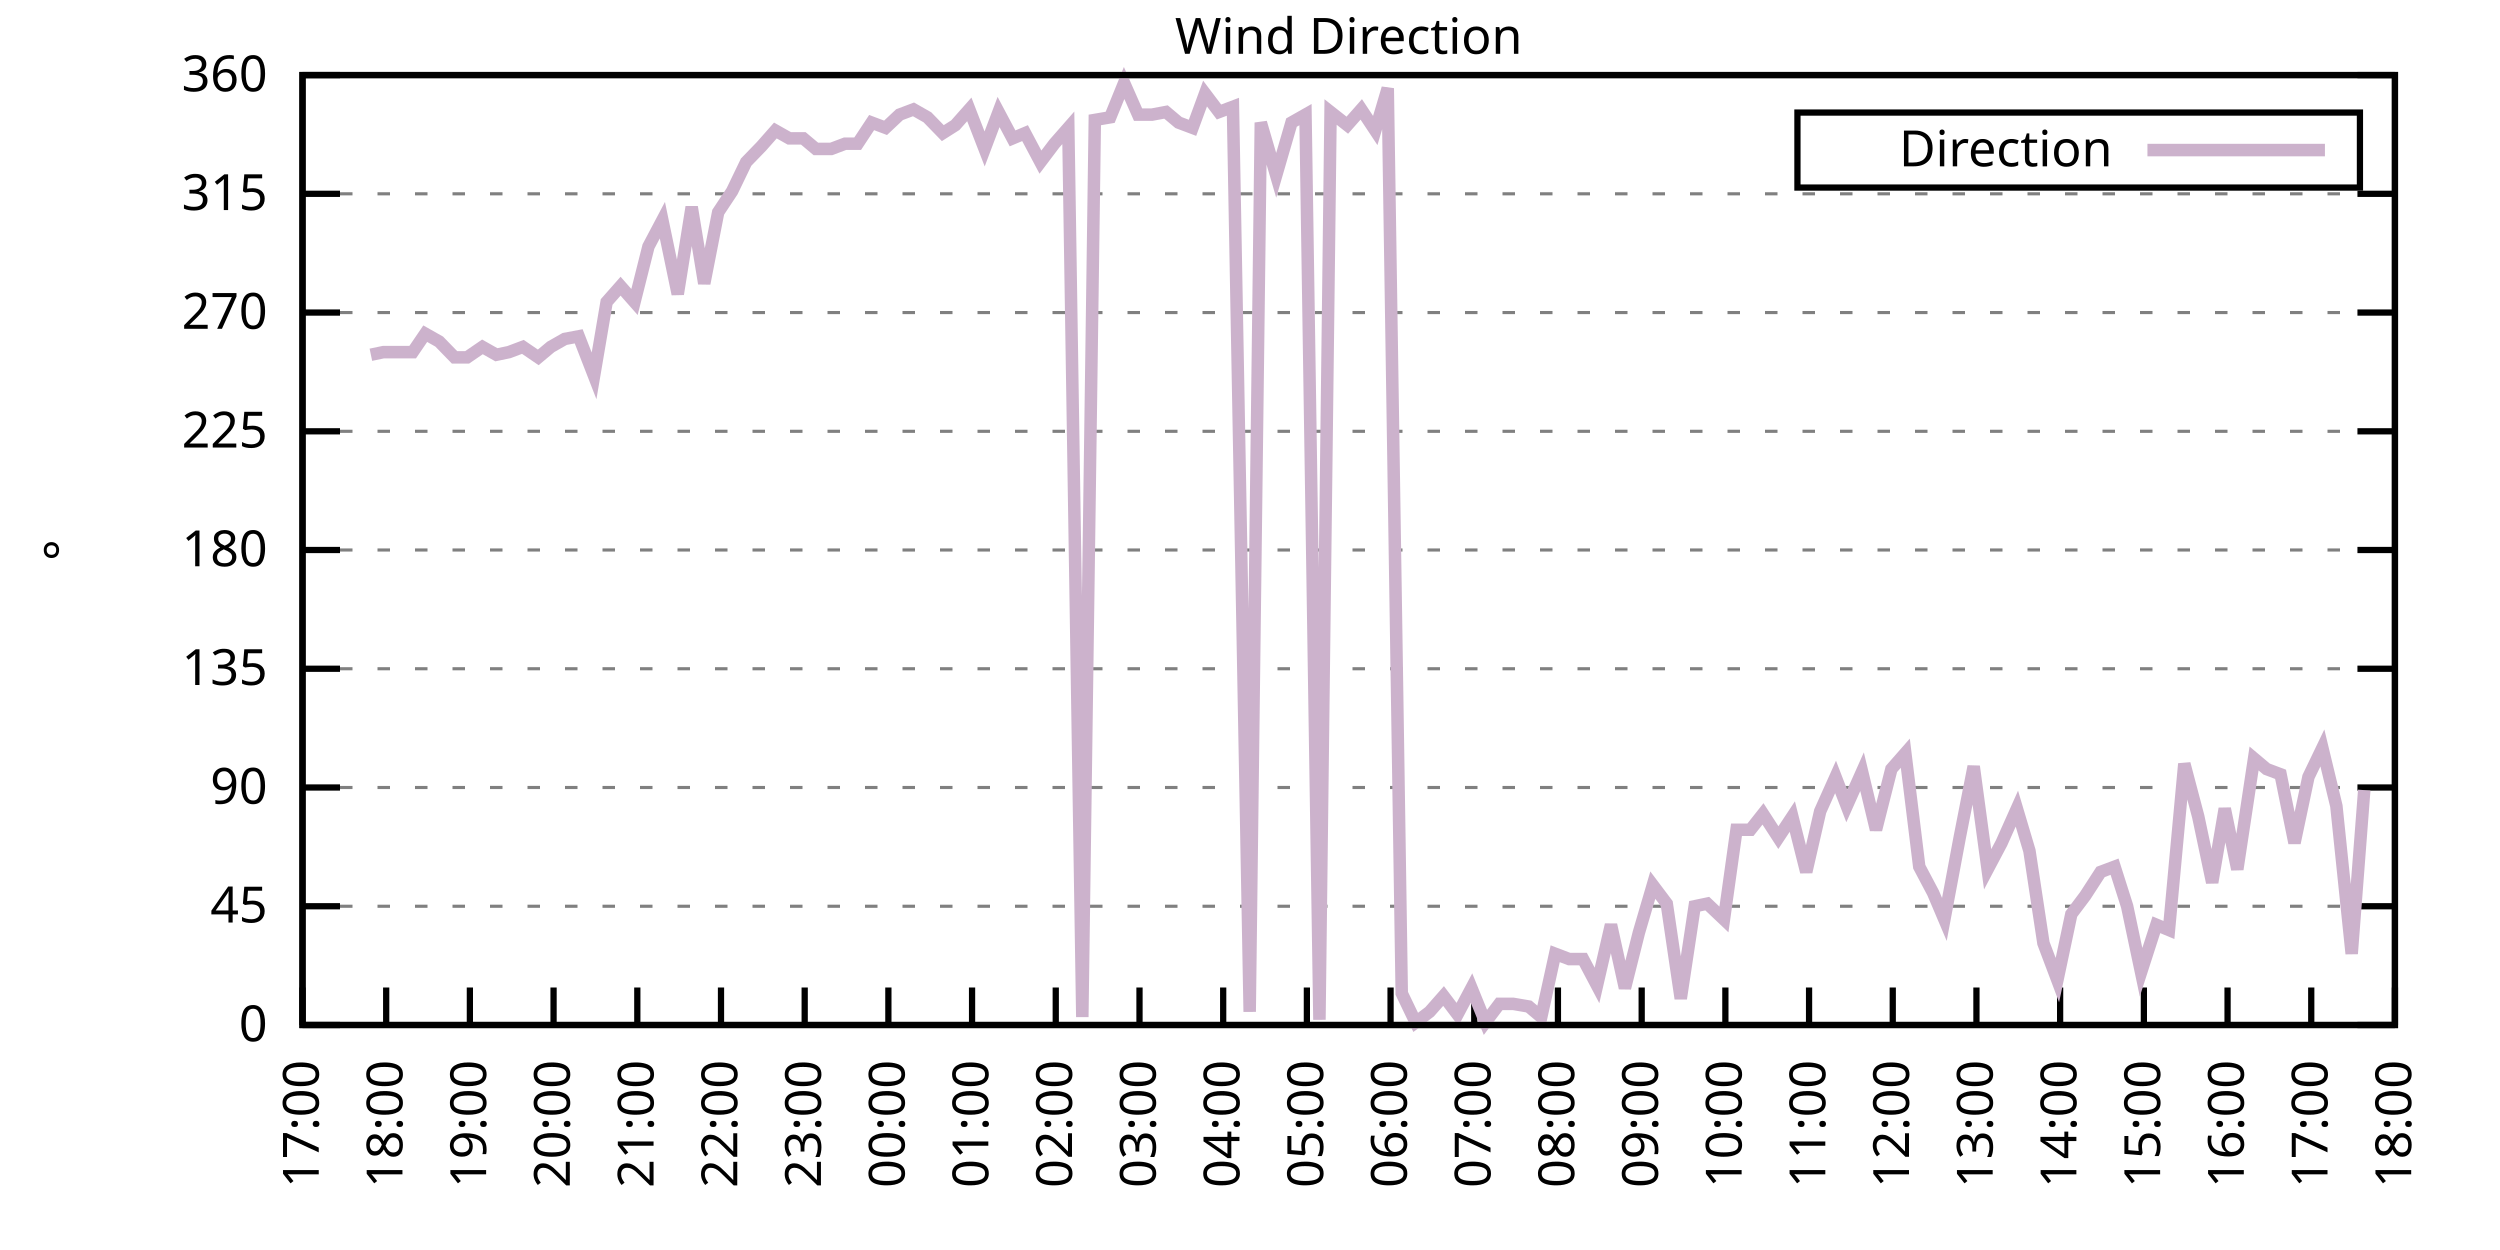
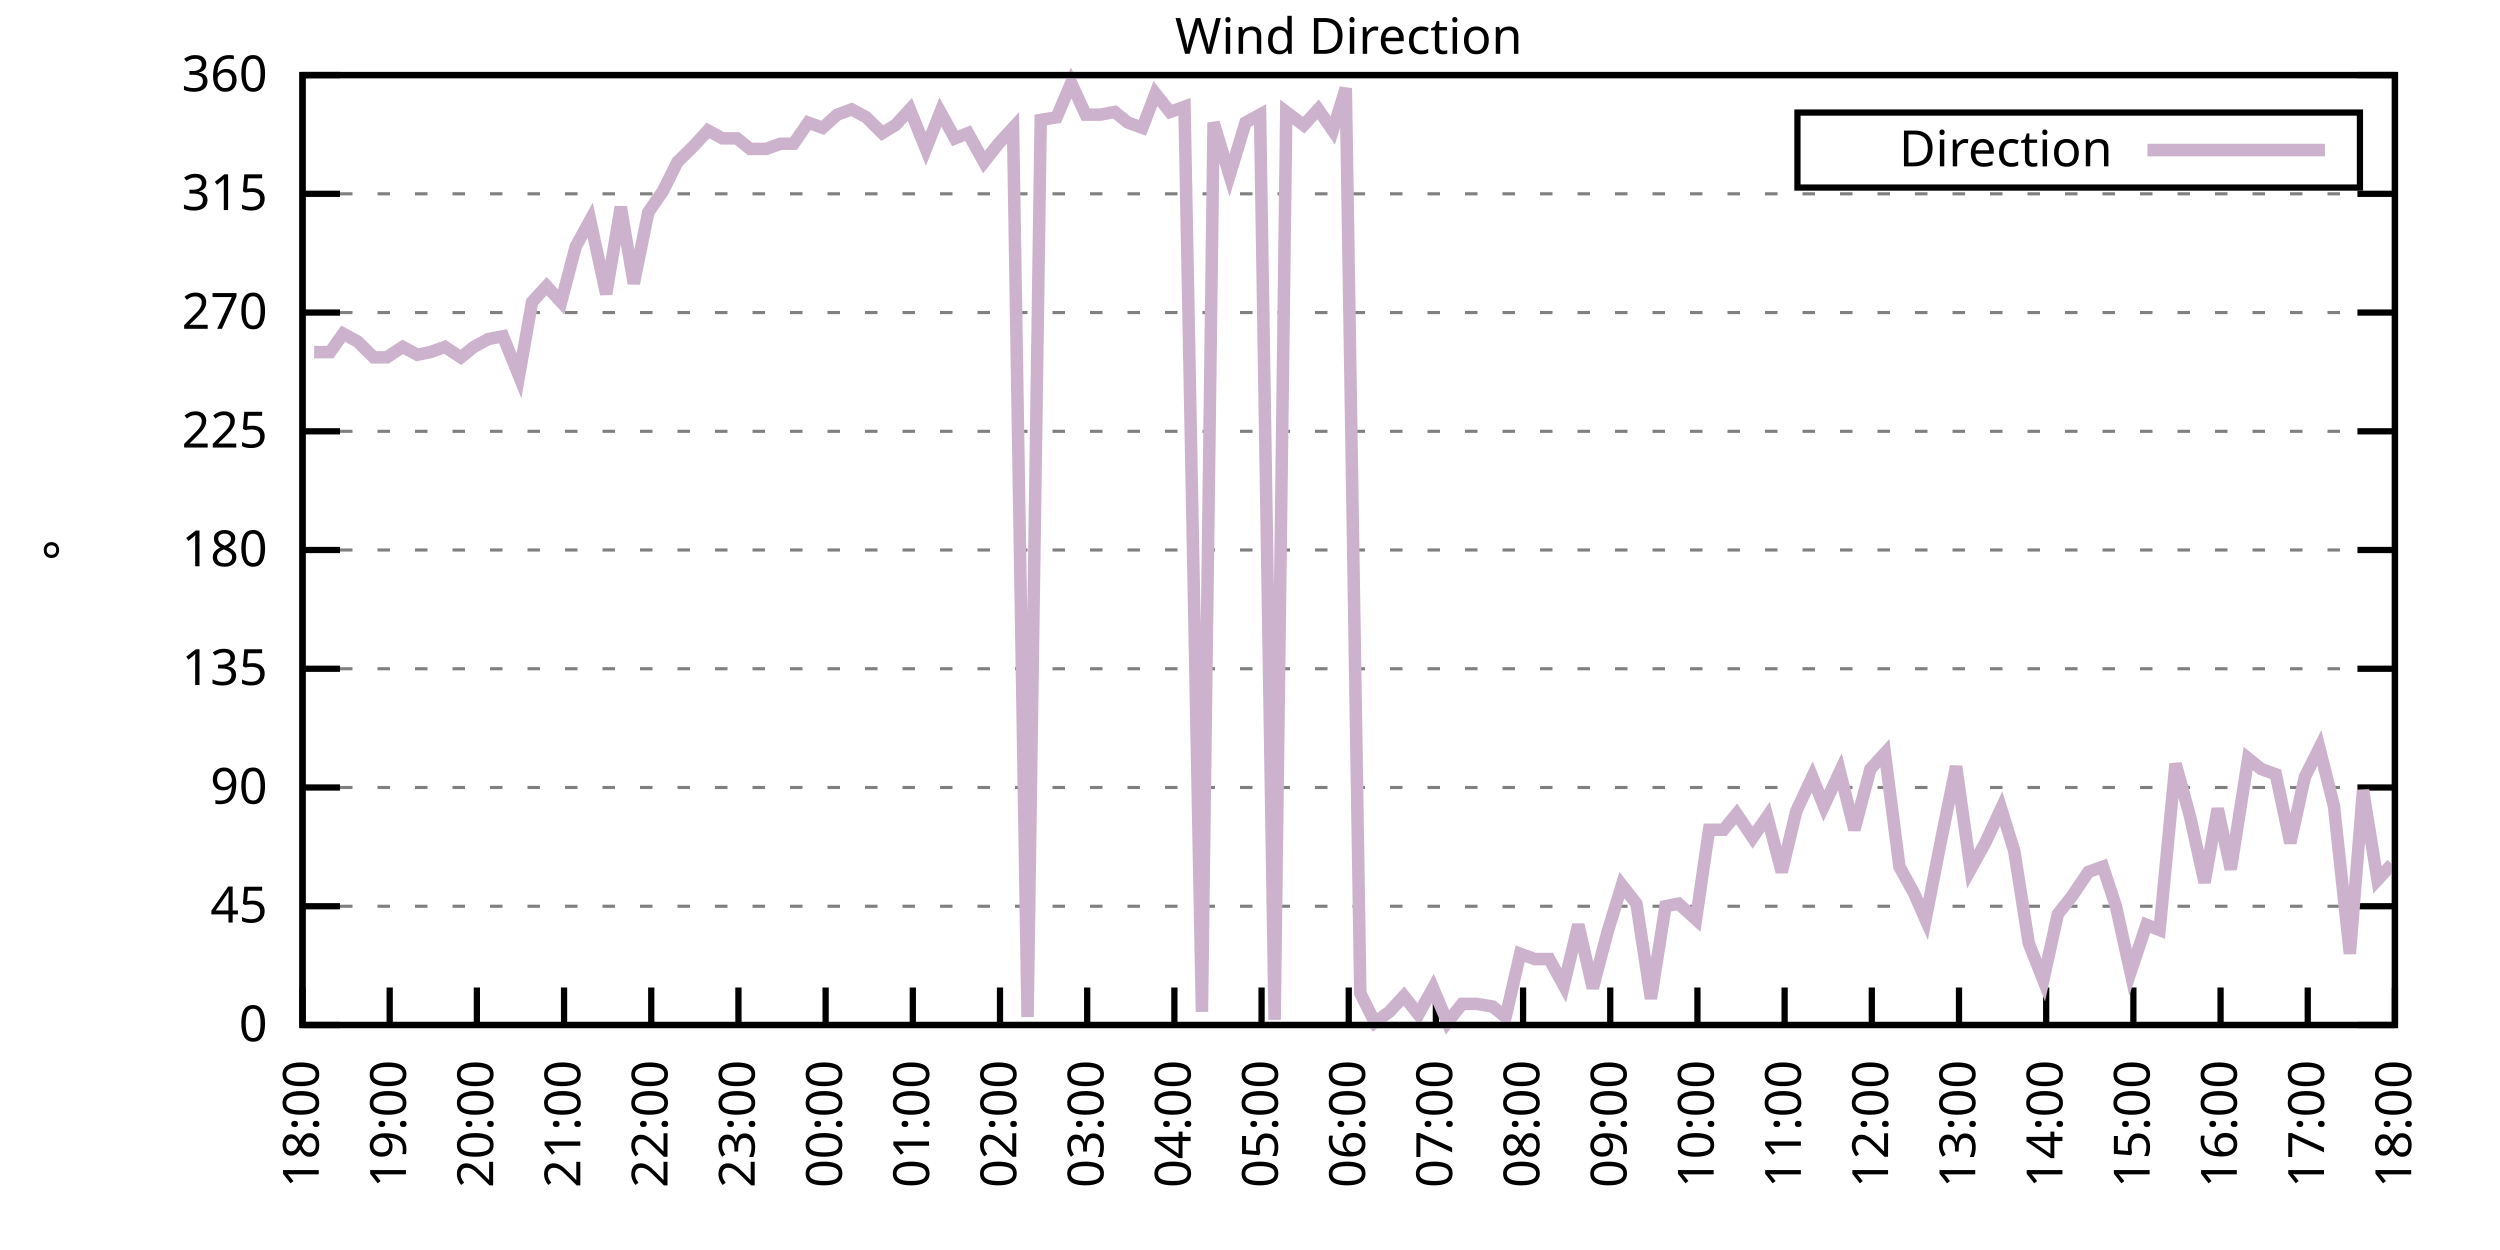
<svg xmlns="http://www.w3.org/2000/svg" xmlns:xlink="http://www.w3.org/1999/xlink" width="400" height="200" viewBox="0 0 400 200">
  <g id="gnuplot_canvas">
    <rect x="0" y="0" width="400" height="200" fill="none" />
    <defs>
      <circle id="gpDot" r="0.5" stroke-width="0.5" stroke="currentColor" />
      <path id="gpPt0" stroke-width="0.333" stroke="currentColor" d="M-1,0 h2 M0,-1 v2" />
      <path id="gpPt1" stroke-width="0.333" stroke="currentColor" d="M-1,-1 L1,1 M1,-1 L-1,1" />
      <path id="gpPt2" stroke-width="0.333" stroke="currentColor" d="M-1,0 L1,0 M0,-1 L0,1 M-1,-1 L1,1 M-1,1 L1,-1" />
      <rect id="gpPt3" stroke-width="0.333" stroke="currentColor" x="-1" y="-1" width="2" height="2" />
      <rect id="gpPt4" stroke-width="0.333" stroke="currentColor" fill="currentColor" x="-1" y="-1" width="2" height="2" />
      <circle id="gpPt5" stroke-width="0.333" stroke="currentColor" cx="0" cy="0" r="1" />
      <use xlink:href="#gpPt5" id="gpPt6" fill="currentColor" stroke="none" />
      <path id="gpPt7" stroke-width="0.333" stroke="currentColor" d="M0,-1.33 L-1.33,0.67 L1.33,0.67 z" />
      <use xlink:href="#gpPt7" id="gpPt8" fill="currentColor" stroke="none" />
      <use xlink:href="#gpPt7" id="gpPt9" stroke="currentColor" transform="rotate(180)" />
      <use xlink:href="#gpPt9" id="gpPt10" fill="currentColor" stroke="none" />
      <use xlink:href="#gpPt3" id="gpPt11" stroke="currentColor" transform="rotate(45)" />
      <use xlink:href="#gpPt11" id="gpPt12" fill="currentColor" stroke="none" />
      <path id="gpPt13" stroke-width="0.333" stroke="currentColor" d="M0,1.330 L1.265,0.411 L0.782,-1.067 L-0.782,-1.076 L-1.265,0.411 z" />
      <use xlink:href="#gpPt13" id="gpPt14" fill="currentColor" stroke="none" />
      <filter id="textbox" filterUnits="objectBoundingBox" x="0" y="0" height="1" width="1">
        <feFlood flood-color="white" flood-opacity="1" result="bgnd" />
        <feComposite in="SourceGraphic" in2="bgnd" operator="atop" />
      </filter>
      <filter id="greybox" filterUnits="objectBoundingBox" x="0" y="0" height="1" width="1">
        <feFlood flood-color="lightgrey" flood-opacity="1" result="grey" />
        <feComposite in="SourceGraphic" in2="grey" operator="atop" />
      </filter>
    </defs>
    <g fill="none" color="white" stroke="currentColor" stroke-width="1.00" stroke-linecap="butt" stroke-linejoin="miter">
</g>
    <g fill="none" color="black" stroke="currentColor" stroke-width="1.00" stroke-linecap="butt" stroke-linejoin="miter">
      <g stroke="none" shape-rendering="crispEdges">
        <polygon fill="rgb(255, 255, 255)" points="48.40,164.00 383.18,164.00 383.18,12.02 48.40,12.02 " />
      </g>
    </g>
    <g fill="none" color="black" stroke="currentColor" stroke-width="1.00" stroke-linecap="butt" stroke-linejoin="miter">
</g>
    <g fill="none" color="black" stroke="black" stroke-width="0.50" stroke-linecap="butt" stroke-linejoin="miter">
</g>
    <g fill="none" color="gray" stroke="currentColor" stroke-width="0.50" stroke-linecap="butt" stroke-linejoin="miter">
      <path stroke="gray" stroke-dasharray="2,4" class="gridline" d="M48.40,164.00 L383.19,164.00  " />
    </g>
    <g fill="none" color="gray" stroke="gray" stroke-width="1.00" stroke-linecap="butt" stroke-linejoin="miter">
</g>
    <g fill="none" color="black" stroke="currentColor" stroke-width="1.00" stroke-linecap="butt" stroke-linejoin="miter">
      <path stroke="black" d="M48.40,164.00 L54.40,164.00 M383.19,164.00 L377.19,164.00  " />
      <g transform="translate(42.80,166.60)" stroke="none" fill="black" font-family="Sans" font-size="8.00" text-anchor="end">
        <text>
          <tspan font-family="Sans"> 0</tspan>
        </text>
      </g>
    </g>
    <g fill="none" color="black" stroke="currentColor" stroke-width="1.00" stroke-linecap="butt" stroke-linejoin="miter">
</g>
    <g fill="none" color="black" stroke="black" stroke-width="0.50" stroke-linecap="butt" stroke-linejoin="miter">
</g>
    <g fill="none" color="gray" stroke="currentColor" stroke-width="0.50" stroke-linecap="butt" stroke-linejoin="miter">
      <path stroke="gray" stroke-dasharray="2,4" class="gridline" d="M48.40,145.00 L383.19,145.00  " />
    </g>
    <g fill="none" color="gray" stroke="gray" stroke-width="1.00" stroke-linecap="butt" stroke-linejoin="miter">
</g>
    <g fill="none" color="black" stroke="currentColor" stroke-width="1.00" stroke-linecap="butt" stroke-linejoin="miter">
      <path stroke="black" d="M48.40,145.00 L54.40,145.00 M383.19,145.00 L377.19,145.00  " />
      <g transform="translate(42.80,147.60)" stroke="none" fill="black" font-family="Sans" font-size="8.00" text-anchor="end">
        <text>
          <tspan font-family="Sans"> 45</tspan>
        </text>
      </g>
    </g>
    <g fill="none" color="black" stroke="currentColor" stroke-width="1.00" stroke-linecap="butt" stroke-linejoin="miter">
</g>
    <g fill="none" color="black" stroke="black" stroke-width="0.50" stroke-linecap="butt" stroke-linejoin="miter">
</g>
    <g fill="none" color="gray" stroke="currentColor" stroke-width="0.50" stroke-linecap="butt" stroke-linejoin="miter">
      <path stroke="gray" stroke-dasharray="2,4" class="gridline" d="M48.40,126.00 L383.19,126.00  " />
    </g>
    <g fill="none" color="gray" stroke="gray" stroke-width="1.00" stroke-linecap="butt" stroke-linejoin="miter">
</g>
    <g fill="none" color="black" stroke="currentColor" stroke-width="1.00" stroke-linecap="butt" stroke-linejoin="miter">
      <path stroke="black" d="M48.40,126.00 L54.40,126.00 M383.19,126.00 L377.19,126.00  " />
      <g transform="translate(42.80,128.60)" stroke="none" fill="black" font-family="Sans" font-size="8.00" text-anchor="end">
        <text>
          <tspan font-family="Sans"> 90</tspan>
        </text>
      </g>
    </g>
    <g fill="none" color="black" stroke="currentColor" stroke-width="1.00" stroke-linecap="butt" stroke-linejoin="miter">
</g>
    <g fill="none" color="black" stroke="black" stroke-width="0.50" stroke-linecap="butt" stroke-linejoin="miter">
</g>
    <g fill="none" color="gray" stroke="currentColor" stroke-width="0.50" stroke-linecap="butt" stroke-linejoin="miter">
      <path stroke="gray" stroke-dasharray="2,4" class="gridline" d="M48.40,107.00 L383.19,107.00  " />
    </g>
    <g fill="none" color="gray" stroke="gray" stroke-width="1.00" stroke-linecap="butt" stroke-linejoin="miter">
</g>
    <g fill="none" color="black" stroke="currentColor" stroke-width="1.00" stroke-linecap="butt" stroke-linejoin="miter">
      <path stroke="black" d="M48.40,107.00 L54.40,107.00 M383.19,107.00 L377.19,107.00  " />
      <g transform="translate(42.80,109.60)" stroke="none" fill="black" font-family="Sans" font-size="8.00" text-anchor="end">
        <text>
          <tspan font-family="Sans"> 135</tspan>
        </text>
      </g>
    </g>
    <g fill="none" color="black" stroke="currentColor" stroke-width="1.00" stroke-linecap="butt" stroke-linejoin="miter">
</g>
    <g fill="none" color="black" stroke="black" stroke-width="0.50" stroke-linecap="butt" stroke-linejoin="miter">
</g>
    <g fill="none" color="gray" stroke="currentColor" stroke-width="0.50" stroke-linecap="butt" stroke-linejoin="miter">
      <path stroke="gray" stroke-dasharray="2,4" class="gridline" d="M48.40,88.00 L383.19,88.00  " />
    </g>
    <g fill="none" color="gray" stroke="gray" stroke-width="1.00" stroke-linecap="butt" stroke-linejoin="miter">
</g>
    <g fill="none" color="black" stroke="currentColor" stroke-width="1.00" stroke-linecap="butt" stroke-linejoin="miter">
      <path stroke="black" d="M48.40,88.00 L54.40,88.00 M383.19,88.00 L377.19,88.00  " />
      <g transform="translate(42.80,90.60)" stroke="none" fill="black" font-family="Sans" font-size="8.00" text-anchor="end">
        <text>
          <tspan font-family="Sans"> 180</tspan>
        </text>
      </g>
    </g>
    <g fill="none" color="black" stroke="currentColor" stroke-width="1.00" stroke-linecap="butt" stroke-linejoin="miter">
</g>
    <g fill="none" color="black" stroke="black" stroke-width="0.50" stroke-linecap="butt" stroke-linejoin="miter">
</g>
    <g fill="none" color="gray" stroke="currentColor" stroke-width="0.50" stroke-linecap="butt" stroke-linejoin="miter">
      <path stroke="gray" stroke-dasharray="2,4" class="gridline" d="M48.40,69.01 L383.19,69.01  " />
    </g>
    <g fill="none" color="gray" stroke="gray" stroke-width="1.00" stroke-linecap="butt" stroke-linejoin="miter">
</g>
    <g fill="none" color="black" stroke="currentColor" stroke-width="1.00" stroke-linecap="butt" stroke-linejoin="miter">
      <path stroke="black" d="M48.40,69.01 L54.40,69.01 M383.19,69.01 L377.19,69.01  " />
      <g transform="translate(42.80,71.61)" stroke="none" fill="black" font-family="Sans" font-size="8.00" text-anchor="end">
        <text>
          <tspan font-family="Sans"> 225</tspan>
        </text>
      </g>
    </g>
    <g fill="none" color="black" stroke="currentColor" stroke-width="1.00" stroke-linecap="butt" stroke-linejoin="miter">
</g>
    <g fill="none" color="black" stroke="black" stroke-width="0.50" stroke-linecap="butt" stroke-linejoin="miter">
</g>
    <g fill="none" color="gray" stroke="currentColor" stroke-width="0.50" stroke-linecap="butt" stroke-linejoin="miter">
      <path stroke="gray" stroke-dasharray="2,4" class="gridline" d="M48.40,50.01 L383.19,50.01  " />
    </g>
    <g fill="none" color="gray" stroke="gray" stroke-width="1.00" stroke-linecap="butt" stroke-linejoin="miter">
</g>
    <g fill="none" color="black" stroke="currentColor" stroke-width="1.00" stroke-linecap="butt" stroke-linejoin="miter">
      <path stroke="black" d="M48.40,50.01 L54.40,50.01 M383.19,50.01 L377.19,50.01  " />
      <g transform="translate(42.80,52.61)" stroke="none" fill="black" font-family="Sans" font-size="8.00" text-anchor="end">
        <text>
          <tspan font-family="Sans"> 270</tspan>
        </text>
      </g>
    </g>
    <g fill="none" color="black" stroke="currentColor" stroke-width="1.00" stroke-linecap="butt" stroke-linejoin="miter">
</g>
    <g fill="none" color="black" stroke="black" stroke-width="0.50" stroke-linecap="butt" stroke-linejoin="miter">
</g>
    <g fill="none" color="gray" stroke="currentColor" stroke-width="0.50" stroke-linecap="butt" stroke-linejoin="miter">
      <path stroke="gray" stroke-dasharray="2,4" class="gridline" d="M48.40,31.01 L383.19,31.01  " />
    </g>
    <g fill="none" color="gray" stroke="gray" stroke-width="1.00" stroke-linecap="butt" stroke-linejoin="miter">
</g>
    <g fill="none" color="black" stroke="currentColor" stroke-width="1.00" stroke-linecap="butt" stroke-linejoin="miter">
      <path stroke="black" d="M48.40,31.01 L54.40,31.01 M383.19,31.01 L377.19,31.01  " />
      <g transform="translate(42.80,33.61)" stroke="none" fill="black" font-family="Sans" font-size="8.00" text-anchor="end">
        <text>
          <tspan font-family="Sans"> 315</tspan>
        </text>
      </g>
    </g>
    <g fill="none" color="black" stroke="currentColor" stroke-width="1.00" stroke-linecap="butt" stroke-linejoin="miter">
</g>
    <g fill="none" color="black" stroke="black" stroke-width="0.50" stroke-linecap="butt" stroke-linejoin="miter">
</g>
    <g fill="none" color="gray" stroke="currentColor" stroke-width="0.50" stroke-linecap="butt" stroke-linejoin="miter">
      <path stroke="gray" stroke-dasharray="2,4" class="gridline" d="M48.40,12.01 L383.19,12.01  " />
    </g>
    <g fill="none" color="gray" stroke="gray" stroke-width="1.00" stroke-linecap="butt" stroke-linejoin="miter">
</g>
    <g fill="none" color="black" stroke="currentColor" stroke-width="1.00" stroke-linecap="butt" stroke-linejoin="miter">
      <path stroke="black" d="M48.40,12.01 L54.40,12.01 M383.19,12.01 L377.19,12.01  " />
      <g transform="translate(42.80,14.61)" stroke="none" fill="black" font-family="Sans" font-size="8.00" text-anchor="end">
        <text>
          <tspan font-family="Sans"> 360</tspan>
        </text>
      </g>
    </g>
    <g fill="none" color="black" stroke="currentColor" stroke-width="1.00" stroke-linecap="butt" stroke-linejoin="miter">
      <path stroke="black" d="M48.40,164.00 L48.40,158.00  " />
      <g transform="translate(51.00,169.60) rotate(270.00)" stroke="none" fill="black" font-family="Sans" font-size="8.00" text-anchor="end">
        <text>
-           <tspan font-family="Sans">17:00</tspan>
-         </text>
-       </g>
-     </g>
-     <g fill="none" color="black" stroke="currentColor" stroke-width="1.00" stroke-linecap="butt" stroke-linejoin="miter">
-       <path stroke="black" d="M61.79,164.00 L61.79,158.00  " />
-       <g transform="translate(64.39,169.60) rotate(270.00)" stroke="none" fill="black" font-family="Sans" font-size="8.00" text-anchor="end">
-         <text>
          <tspan font-family="Sans">18:00</tspan>
        </text>
      </g>
    </g>
    <g fill="none" color="black" stroke="currentColor" stroke-width="1.00" stroke-linecap="butt" stroke-linejoin="miter">
-       <path stroke="black" d="M75.18,164.00 L75.18,158.00  " />
-       <g transform="translate(77.78,169.60) rotate(270.00)" stroke="none" fill="black" font-family="Sans" font-size="8.00" text-anchor="end">
+       <path stroke="black" d="M62.35,164.00 L62.35,158.00  " />
+       <g transform="translate(64.95,169.60) rotate(270.00)" stroke="none" fill="black" font-family="Sans" font-size="8.00" text-anchor="end">
        <text>
          <tspan font-family="Sans">19:00</tspan>
        </text>
      </g>
    </g>
    <g fill="none" color="black" stroke="currentColor" stroke-width="1.00" stroke-linecap="butt" stroke-linejoin="miter">
-       <path stroke="black" d="M88.57,164.00 L88.57,158.00  " />
-       <g transform="translate(91.17,169.60) rotate(270.00)" stroke="none" fill="black" font-family="Sans" font-size="8.00" text-anchor="end">
+       <path stroke="black" d="M76.30,164.00 L76.30,158.00  " />
+       <g transform="translate(78.90,169.60) rotate(270.00)" stroke="none" fill="black" font-family="Sans" font-size="8.00" text-anchor="end">
        <text>
          <tspan font-family="Sans">20:00</tspan>
        </text>
      </g>
    </g>
    <g fill="none" color="black" stroke="currentColor" stroke-width="1.00" stroke-linecap="butt" stroke-linejoin="miter">
-       <path stroke="black" d="M101.97,164.00 L101.97,158.00  " />
-       <g transform="translate(104.57,169.60) rotate(270.00)" stroke="none" fill="black" font-family="Sans" font-size="8.00" text-anchor="end">
+       <path stroke="black" d="M90.25,164.00 L90.25,158.00  " />
+       <g transform="translate(92.85,169.60) rotate(270.00)" stroke="none" fill="black" font-family="Sans" font-size="8.00" text-anchor="end">
        <text>
          <tspan font-family="Sans">21:00</tspan>
        </text>
      </g>
    </g>
    <g fill="none" color="black" stroke="currentColor" stroke-width="1.00" stroke-linecap="butt" stroke-linejoin="miter">
-       <path stroke="black" d="M115.36,164.00 L115.36,158.00  " />
-       <g transform="translate(117.96,169.60) rotate(270.00)" stroke="none" fill="black" font-family="Sans" font-size="8.00" text-anchor="end">
+       <path stroke="black" d="M104.20,164.00 L104.20,158.00  " />
+       <g transform="translate(106.80,169.60) rotate(270.00)" stroke="none" fill="black" font-family="Sans" font-size="8.00" text-anchor="end">
        <text>
          <tspan font-family="Sans">22:00</tspan>
        </text>
      </g>
    </g>
    <g fill="none" color="black" stroke="currentColor" stroke-width="1.00" stroke-linecap="butt" stroke-linejoin="miter">
-       <path stroke="black" d="M128.75,164.00 L128.75,158.00  " />
-       <g transform="translate(131.35,169.60) rotate(270.00)" stroke="none" fill="black" font-family="Sans" font-size="8.00" text-anchor="end">
+       <path stroke="black" d="M118.15,164.00 L118.15,158.00  " />
+       <g transform="translate(120.75,169.60) rotate(270.00)" stroke="none" fill="black" font-family="Sans" font-size="8.00" text-anchor="end">
        <text>
          <tspan font-family="Sans">23:00</tspan>
        </text>
      </g>
    </g>
    <g fill="none" color="black" stroke="currentColor" stroke-width="1.00" stroke-linecap="butt" stroke-linejoin="miter">
-       <path stroke="black" d="M142.14,164.00 L142.14,158.00  " />
-       <g transform="translate(144.74,169.60) rotate(270.00)" stroke="none" fill="black" font-family="Sans" font-size="8.00" text-anchor="end">
+       <path stroke="black" d="M132.10,164.00 L132.10,158.00  " />
+       <g transform="translate(134.70,169.60) rotate(270.00)" stroke="none" fill="black" font-family="Sans" font-size="8.00" text-anchor="end">
        <text>
          <tspan font-family="Sans">00:00</tspan>
        </text>
      </g>
    </g>
    <g fill="none" color="black" stroke="currentColor" stroke-width="1.00" stroke-linecap="butt" stroke-linejoin="miter">
-       <path stroke="black" d="M155.53,164.00 L155.53,158.00  " />
-       <g transform="translate(158.13,169.60) rotate(270.00)" stroke="none" fill="black" font-family="Sans" font-size="8.00" text-anchor="end">
+       <path stroke="black" d="M146.05,164.00 L146.05,158.00  " />
+       <g transform="translate(148.65,169.60) rotate(270.00)" stroke="none" fill="black" font-family="Sans" font-size="8.00" text-anchor="end">
        <text>
          <tspan font-family="Sans">01:00</tspan>
        </text>
      </g>
    </g>
    <g fill="none" color="black" stroke="currentColor" stroke-width="1.00" stroke-linecap="butt" stroke-linejoin="miter">
-       <path stroke="black" d="M168.92,164.00 L168.92,158.00  " />
-       <g transform="translate(171.52,169.60) rotate(270.00)" stroke="none" fill="black" font-family="Sans" font-size="8.00" text-anchor="end">
+       <path stroke="black" d="M160.00,164.00 L160.00,158.00  " />
+       <g transform="translate(162.60,169.60) rotate(270.00)" stroke="none" fill="black" font-family="Sans" font-size="8.00" text-anchor="end">
        <text>
          <tspan font-family="Sans">02:00</tspan>
        </text>
      </g>
    </g>
    <g fill="none" color="black" stroke="currentColor" stroke-width="1.00" stroke-linecap="butt" stroke-linejoin="miter">
-       <path stroke="black" d="M182.32,164.00 L182.32,158.00  " />
-       <g transform="translate(184.92,169.60) rotate(270.00)" stroke="none" fill="black" font-family="Sans" font-size="8.00" text-anchor="end">
+       <path stroke="black" d="M173.95,164.00 L173.95,158.00  " />
+       <g transform="translate(176.55,169.60) rotate(270.00)" stroke="none" fill="black" font-family="Sans" font-size="8.00" text-anchor="end">
        <text>
          <tspan font-family="Sans">03:00</tspan>
        </text>
      </g>
    </g>
    <g fill="none" color="black" stroke="currentColor" stroke-width="1.00" stroke-linecap="butt" stroke-linejoin="miter">
-       <path stroke="black" d="M195.71,164.00 L195.71,158.00  " />
-       <g transform="translate(198.31,169.60) rotate(270.00)" stroke="none" fill="black" font-family="Sans" font-size="8.00" text-anchor="end">
+       <path stroke="black" d="M187.90,164.00 L187.90,158.00  " />
+       <g transform="translate(190.50,169.60) rotate(270.00)" stroke="none" fill="black" font-family="Sans" font-size="8.00" text-anchor="end">
        <text>
          <tspan font-family="Sans">04:00</tspan>
        </text>
      </g>
    </g>
    <g fill="none" color="black" stroke="currentColor" stroke-width="1.00" stroke-linecap="butt" stroke-linejoin="miter">
-       <path stroke="black" d="M209.10,164.00 L209.10,158.00  " />
-       <g transform="translate(211.70,169.60) rotate(270.00)" stroke="none" fill="black" font-family="Sans" font-size="8.00" text-anchor="end">
+       <path stroke="black" d="M201.85,164.00 L201.85,158.00  " />
+       <g transform="translate(204.45,169.60) rotate(270.00)" stroke="none" fill="black" font-family="Sans" font-size="8.00" text-anchor="end">
        <text>
          <tspan font-family="Sans">05:00</tspan>
        </text>
      </g>
    </g>
    <g fill="none" color="black" stroke="currentColor" stroke-width="1.00" stroke-linecap="butt" stroke-linejoin="miter">
-       <path stroke="black" d="M222.49,164.00 L222.49,158.00  " />
-       <g transform="translate(225.09,169.60) rotate(270.00)" stroke="none" fill="black" font-family="Sans" font-size="8.00" text-anchor="end">
+       <path stroke="black" d="M215.80,164.00 L215.80,158.00  " />
+       <g transform="translate(218.40,169.60) rotate(270.00)" stroke="none" fill="black" font-family="Sans" font-size="8.00" text-anchor="end">
        <text>
          <tspan font-family="Sans">06:00</tspan>
        </text>
      </g>
    </g>
    <g fill="none" color="black" stroke="currentColor" stroke-width="1.00" stroke-linecap="butt" stroke-linejoin="miter">
-       <path stroke="black" d="M235.88,164.00 L235.88,158.00  " />
-       <g transform="translate(238.48,169.60) rotate(270.00)" stroke="none" fill="black" font-family="Sans" font-size="8.00" text-anchor="end">
+       <path stroke="black" d="M229.74,164.00 L229.74,158.00  " />
+       <g transform="translate(232.34,169.60) rotate(270.00)" stroke="none" fill="black" font-family="Sans" font-size="8.00" text-anchor="end">
        <text>
          <tspan font-family="Sans">07:00</tspan>
        </text>
      </g>
    </g>
    <g fill="none" color="black" stroke="currentColor" stroke-width="1.00" stroke-linecap="butt" stroke-linejoin="miter">
-       <path stroke="black" d="M249.27,164.00 L249.27,158.00  " />
-       <g transform="translate(251.87,169.60) rotate(270.00)" stroke="none" fill="black" font-family="Sans" font-size="8.00" text-anchor="end">
+       <path stroke="black" d="M243.69,164.00 L243.69,158.00  " />
+       <g transform="translate(246.29,169.60) rotate(270.00)" stroke="none" fill="black" font-family="Sans" font-size="8.00" text-anchor="end">
        <text>
          <tspan font-family="Sans">08:00</tspan>
        </text>
      </g>
    </g>
    <g fill="none" color="black" stroke="currentColor" stroke-width="1.00" stroke-linecap="butt" stroke-linejoin="miter">
-       <path stroke="black" d="M262.67,164.00 L262.67,158.00  " />
-       <g transform="translate(265.27,169.60) rotate(270.00)" stroke="none" fill="black" font-family="Sans" font-size="8.00" text-anchor="end">
+       <path stroke="black" d="M257.64,164.00 L257.64,158.00  " />
+       <g transform="translate(260.24,169.60) rotate(270.00)" stroke="none" fill="black" font-family="Sans" font-size="8.00" text-anchor="end">
        <text>
          <tspan font-family="Sans">09:00</tspan>
        </text>
      </g>
    </g>
    <g fill="none" color="black" stroke="currentColor" stroke-width="1.00" stroke-linecap="butt" stroke-linejoin="miter">
-       <path stroke="black" d="M276.06,164.00 L276.06,158.00  " />
-       <g transform="translate(278.66,169.60) rotate(270.00)" stroke="none" fill="black" font-family="Sans" font-size="8.00" text-anchor="end">
+       <path stroke="black" d="M271.59,164.00 L271.59,158.00  " />
+       <g transform="translate(274.19,169.60) rotate(270.00)" stroke="none" fill="black" font-family="Sans" font-size="8.00" text-anchor="end">
        <text>
          <tspan font-family="Sans">10:00</tspan>
        </text>
      </g>
    </g>
    <g fill="none" color="black" stroke="currentColor" stroke-width="1.00" stroke-linecap="butt" stroke-linejoin="miter">
-       <path stroke="black" d="M289.45,164.00 L289.45,158.00  " />
-       <g transform="translate(292.05,169.60) rotate(270.00)" stroke="none" fill="black" font-family="Sans" font-size="8.00" text-anchor="end">
+       <path stroke="black" d="M285.54,164.00 L285.54,158.00  " />
+       <g transform="translate(288.14,169.60) rotate(270.00)" stroke="none" fill="black" font-family="Sans" font-size="8.00" text-anchor="end">
        <text>
          <tspan font-family="Sans">11:00</tspan>
        </text>
      </g>
    </g>
    <g fill="none" color="black" stroke="currentColor" stroke-width="1.00" stroke-linecap="butt" stroke-linejoin="miter">
-       <path stroke="black" d="M302.84,164.00 L302.84,158.00  " />
-       <g transform="translate(305.44,169.60) rotate(270.00)" stroke="none" fill="black" font-family="Sans" font-size="8.00" text-anchor="end">
+       <path stroke="black" d="M299.49,164.00 L299.49,158.00  " />
+       <g transform="translate(302.09,169.60) rotate(270.00)" stroke="none" fill="black" font-family="Sans" font-size="8.00" text-anchor="end">
        <text>
          <tspan font-family="Sans">12:00</tspan>
        </text>
      </g>
    </g>
    <g fill="none" color="black" stroke="currentColor" stroke-width="1.00" stroke-linecap="butt" stroke-linejoin="miter">
-       <path stroke="black" d="M316.23,164.00 L316.23,158.00  " />
-       <g transform="translate(318.83,169.60) rotate(270.00)" stroke="none" fill="black" font-family="Sans" font-size="8.00" text-anchor="end">
+       <path stroke="black" d="M313.44,164.00 L313.44,158.00  " />
+       <g transform="translate(316.04,169.60) rotate(270.00)" stroke="none" fill="black" font-family="Sans" font-size="8.00" text-anchor="end">
        <text>
          <tspan font-family="Sans">13:00</tspan>
        </text>
      </g>
    </g>
    <g fill="none" color="black" stroke="currentColor" stroke-width="1.00" stroke-linecap="butt" stroke-linejoin="miter">
-       <path stroke="black" d="M329.62,164.00 L329.62,158.00  " />
-       <g transform="translate(332.22,169.60) rotate(270.00)" stroke="none" fill="black" font-family="Sans" font-size="8.00" text-anchor="end">
+       <path stroke="black" d="M327.39,164.00 L327.39,158.00  " />
+       <g transform="translate(329.99,169.60) rotate(270.00)" stroke="none" fill="black" font-family="Sans" font-size="8.00" text-anchor="end">
        <text>
          <tspan font-family="Sans">14:00</tspan>
        </text>
      </g>
    </g>
    <g fill="none" color="black" stroke="currentColor" stroke-width="1.00" stroke-linecap="butt" stroke-linejoin="miter">
-       <path stroke="black" d="M343.02,164.00 L343.02,158.00  " />
-       <g transform="translate(345.62,169.60) rotate(270.00)" stroke="none" fill="black" font-family="Sans" font-size="8.00" text-anchor="end">
+       <path stroke="black" d="M341.34,164.00 L341.34,158.00  " />
+       <g transform="translate(343.94,169.60) rotate(270.00)" stroke="none" fill="black" font-family="Sans" font-size="8.00" text-anchor="end">
        <text>
          <tspan font-family="Sans">15:00</tspan>
        </text>
      </g>
    </g>
    <g fill="none" color="black" stroke="currentColor" stroke-width="1.00" stroke-linecap="butt" stroke-linejoin="miter">
-       <path stroke="black" d="M356.41,164.00 L356.41,158.00  " />
-       <g transform="translate(359.01,169.60) rotate(270.00)" stroke="none" fill="black" font-family="Sans" font-size="8.00" text-anchor="end">
+       <path stroke="black" d="M355.29,164.00 L355.29,158.00  " />
+       <g transform="translate(357.89,169.60) rotate(270.00)" stroke="none" fill="black" font-family="Sans" font-size="8.00" text-anchor="end">
        <text>
          <tspan font-family="Sans">16:00</tspan>
        </text>
      </g>
    </g>
    <g fill="none" color="black" stroke="currentColor" stroke-width="1.00" stroke-linecap="butt" stroke-linejoin="miter">
-       <path stroke="black" d="M369.80,164.00 L369.80,158.00  " />
-       <g transform="translate(372.40,169.60) rotate(270.00)" stroke="none" fill="black" font-family="Sans" font-size="8.00" text-anchor="end">
+       <path stroke="black" d="M369.24,164.00 L369.24,158.00  " />
+       <g transform="translate(371.84,169.60) rotate(270.00)" stroke="none" fill="black" font-family="Sans" font-size="8.00" text-anchor="end">
        <text>
          <tspan font-family="Sans">17:00</tspan>
        </text>
      </g>
    </g>
    <g fill="none" color="black" stroke="currentColor" stroke-width="1.00" stroke-linecap="butt" stroke-linejoin="miter">
      <path stroke="black" d="M383.19,164.00 L383.19,158.00  " />
      <g transform="translate(385.79,169.60) rotate(270.00)" stroke="none" fill="black" font-family="Sans" font-size="8.00" text-anchor="end">
        <text>
          <tspan font-family="Sans">18:00</tspan>
        </text>
      </g>
    </g>
    <g fill="none" color="black" stroke="currentColor" stroke-width="1.00" stroke-linecap="butt" stroke-linejoin="miter">
</g>
    <g fill="none" color="black" stroke="currentColor" stroke-width="1.00" stroke-linecap="butt" stroke-linejoin="miter">
      <path stroke="black" d="M48.40,12.01 L48.40,164.00 L383.19,164.00 L383.19,12.01 L48.40,12.01 Z  " />
    </g>
    <g fill="none" color="black" stroke="currentColor" stroke-width="1.00" stroke-linecap="butt" stroke-linejoin="miter">
</g>
    <g fill="none" color="black" stroke="currentColor" stroke-width="1.00" stroke-linecap="butt" stroke-linejoin="miter">
      <path stroke="black" d="M287.59,30.01 L287.59,18.01 L377.59,18.01 L377.59,30.01 L287.59,30.01 Z  " />
    </g>
    <g id="Wind_direction_plot_1">
      <g fill="none" color="white" stroke="black" stroke-width="2.00" stroke-linecap="butt" stroke-linejoin="miter">
</g>
      <g fill="none" color="black" stroke="currentColor" stroke-width="2.00" stroke-linecap="butt" stroke-linejoin="miter">
        <g transform="translate(337.99,26.61)" stroke="none" fill="black" font-family="Sans" font-size="8.00" text-anchor="end">
          <text>
            <tspan font-family="Sans">Direction</tspan>
          </text>
        </g>
      </g>
      <g fill="none" color="black" stroke="currentColor" stroke-width="2.00" stroke-linecap="butt" stroke-linejoin="miter">
-         <path stroke="rgb(204, 178, 204)" d="M343.59,24.01 L371.99,24.01 M59.34,56.76 L61.35,56.34 L63.58,56.34 L66.03,56.34 L68.04,53.39 L70.27,54.65   L72.73,57.18 L74.74,57.18 L77.19,55.50 L79.42,56.76 L81.43,56.34 L83.66,55.50 L86.12,57.18 L88.13,55.50   L90.36,54.23 L92.59,53.81 L95.05,60.14 L97.06,48.32 L99.29,45.79 L101.52,48.32 L103.75,39.45 L105.98,35.23   L108.44,47.05 L110.67,33.12 L112.68,45.36 L114.91,33.96 L117.14,30.59 L119.38,25.94 L121.83,23.41 L124.06,20.88   L126.29,22.14 L128.53,22.14 L130.54,23.83 L132.99,23.83 L135.22,22.99 L137.23,22.99 L139.46,19.61 L141.69,20.45   L143.93,18.34 L146.16,17.50 L148.39,18.77 L150.85,21.30 L152.85,20.03 L155.09,17.50 L157.54,23.83 L159.77,17.92   L162.01,22.14 L164.01,21.30 L166.47,25.94 L168.70,22.99 L170.93,20.45 L173.17,162.73 L175.17,19.19 L177.63,18.77   L179.86,13.28 L182.09,18.34 L184.32,18.34 L186.56,17.92 L188.57,19.61 L190.80,20.45 L192.81,14.97 L195.04,17.92   L197.27,17.08 L199.95,161.89 L201.73,19.61 L204.19,28.05 L206.64,19.61 L208.88,18.34 L211.11,163.16 L212.89,17.92   L215.57,20.03 L217.80,17.50 L220.04,20.88 L222.04,14.12 L224.28,158.93 L226.51,163.58 L228.74,161.89 L230.97,159.36   L233.20,162.31 L235.44,158.09 L237.67,163.58 L239.90,160.62 L242.13,160.62 L244.59,161.04 L246.60,162.73 L248.83,152.60   L251.06,153.45 L253.29,153.45 L255.52,157.67 L257.76,147.96 L259.99,158.09 L262.22,149.22 L264.45,141.62 L266.68,144.58   L268.92,159.78 L271.15,145.00 L273.16,144.58 L275.83,147.11 L277.84,132.76 L280.07,132.76 L282.08,130.22 L284.54,134.02   L286.77,130.65 L289.00,139.51 L291.23,129.80 L293.69,124.31 L295.48,128.96 L297.93,123.47 L300.16,132.76 L302.62,123.05   L304.85,120.51 L307.08,138.67 L309.31,142.89 L311.10,147.11 L313.55,134.02 L315.79,122.62 L318.02,139.09 L320.25,134.87   L322.70,129.38 L324.71,136.14 L326.95,150.91 L329.18,156.82 L331.41,146.27 L333.64,143.31 L336.10,139.51 L338.33,138.67   L340.34,145.00 L342.57,155.56 L345.02,147.96 L347.03,148.80 L349.49,122.20 L351.72,130.65 L353.95,141.20 L355.96,129.38   L357.97,139.09 L360.65,121.36 L362.66,123.05 L364.89,123.89 L367.12,134.87 L369.35,124.31 L371.58,119.67 L373.82,128.96   L376.27,152.60 L378.28,126.42  " />
+         <path stroke="rgb(204, 178, 204)" d="M343.59,24.01 L371.99,24.01 M50.26,56.34 L52.82,56.34 L54.91,53.39 L57.23,54.65 L59.79,57.18 L61.88,57.18   L64.44,55.50 L66.77,56.76 L68.86,56.34 L71.18,55.50 L73.74,57.18 L75.83,55.50 L78.16,54.23 L80.48,53.81   L83.04,60.14 L85.13,48.32 L87.46,45.79 L89.78,48.32 L92.11,39.45 L94.43,35.23 L96.99,47.05 L99.32,33.12   L101.41,45.36 L103.73,33.96 L106.06,30.59 L108.38,25.94 L110.94,23.41 L113.27,20.88 L115.59,22.14 L117.92,22.14   L120.01,23.83 L122.57,23.83 L124.89,22.99 L126.98,22.99 L129.31,19.61 L131.63,20.45 L133.96,18.34 L136.28,17.50   L138.61,18.77 L141.16,21.30 L143.26,20.03 L145.58,17.50 L148.14,23.83 L150.46,17.92 L152.79,22.14 L154.88,21.30   L157.44,25.94 L159.76,22.99 L162.09,20.45 L164.41,162.73 L166.51,19.19 L169.06,18.77 L171.39,13.28 L173.71,18.34   L176.04,18.34 L178.36,17.92 L180.46,19.61 L182.78,20.45 L184.87,14.97 L187.20,17.92 L189.52,17.08 L192.31,161.89   L194.17,19.61 L196.73,28.05 L199.29,19.61 L201.61,18.34 L203.94,163.16 L205.80,17.92 L208.59,20.03 L210.91,17.50   L213.24,20.88 L215.33,14.12 L217.65,158.93 L219.98,163.58 L222.30,161.89 L224.63,159.36 L226.95,162.31 L229.28,158.09   L231.60,163.58 L233.93,160.62 L236.25,160.62 L238.81,161.04 L240.90,162.73 L243.23,152.60 L245.55,153.45 L247.88,153.45   L250.20,157.67 L252.53,147.96 L254.85,158.09 L257.18,149.22 L259.50,141.62 L261.83,144.58 L264.15,159.78 L266.48,145.00   L268.57,144.58 L271.36,147.11 L273.45,132.76 L275.78,132.76 L277.87,130.22 L280.43,134.02 L282.75,130.65 L285.08,139.51   L287.40,129.80 L289.96,124.31 L291.82,128.96 L294.38,123.47 L296.70,132.76 L299.26,123.05 L301.58,120.51 L303.91,138.67   L306.23,142.89 L308.09,147.11 L310.65,134.02 L312.98,122.62 L315.30,139.09 L317.63,134.87 L320.18,129.38 L322.28,136.14   L324.60,150.91 L326.93,156.82 L329.25,146.27 L331.58,143.31 L334.13,139.51 L336.46,138.67 L338.55,145.00 L340.88,155.56   L343.43,147.96 L345.53,148.80 L348.08,122.20 L350.41,130.65 L352.73,141.20 L354.83,129.38 L356.92,139.09 L359.71,121.36   L361.80,123.05 L364.13,123.89 L366.45,134.87 L368.78,124.31 L371.10,119.67 L373.43,128.96 L375.98,152.60 L378.08,126.42   L380.40,140.78 L382.73,138.25  " />
      </g>
    </g>
    <g fill="none" color="black" stroke="currentColor" stroke-width="2.00" stroke-linecap="butt" stroke-linejoin="miter">
</g>
    <g fill="none" color="black" stroke="black" stroke-width="1.00" stroke-linecap="butt" stroke-linejoin="miter">
</g>
    <g fill="none" color="black" stroke="currentColor" stroke-width="1.00" stroke-linecap="butt" stroke-linejoin="miter">
      <path stroke="black" d="M48.40,12.01 L48.40,164.00 L383.19,164.00 L383.19,12.01 L48.40,12.01 Z  " />
      <g transform="translate(12.80,88.01) rotate(270.00)" stroke="none" fill="black" font-family="Sans" font-size="8.00" text-anchor="middle">
        <text>
          <tspan font-family="Sans">°</tspan>
        </text>
      </g>
    </g>
    <g fill="none" color="black" stroke="currentColor" stroke-width="1.00" stroke-linecap="butt" stroke-linejoin="miter">
</g>
    <g fill="none" color="black" stroke="currentColor" stroke-width="1.00" stroke-linecap="butt" stroke-linejoin="miter">
      <g transform="translate(215.79,8.61)" stroke="none" fill="black" font-family="Sans" font-size="8.00" text-anchor="middle">
        <text>
          <tspan font-family="Sans">Wind Direction</tspan>
        </text>
      </g>
    </g>
    <g fill="none" color="black" stroke="currentColor" stroke-width="1.00" stroke-linecap="butt" stroke-linejoin="miter">
</g>
  </g>
</svg>
